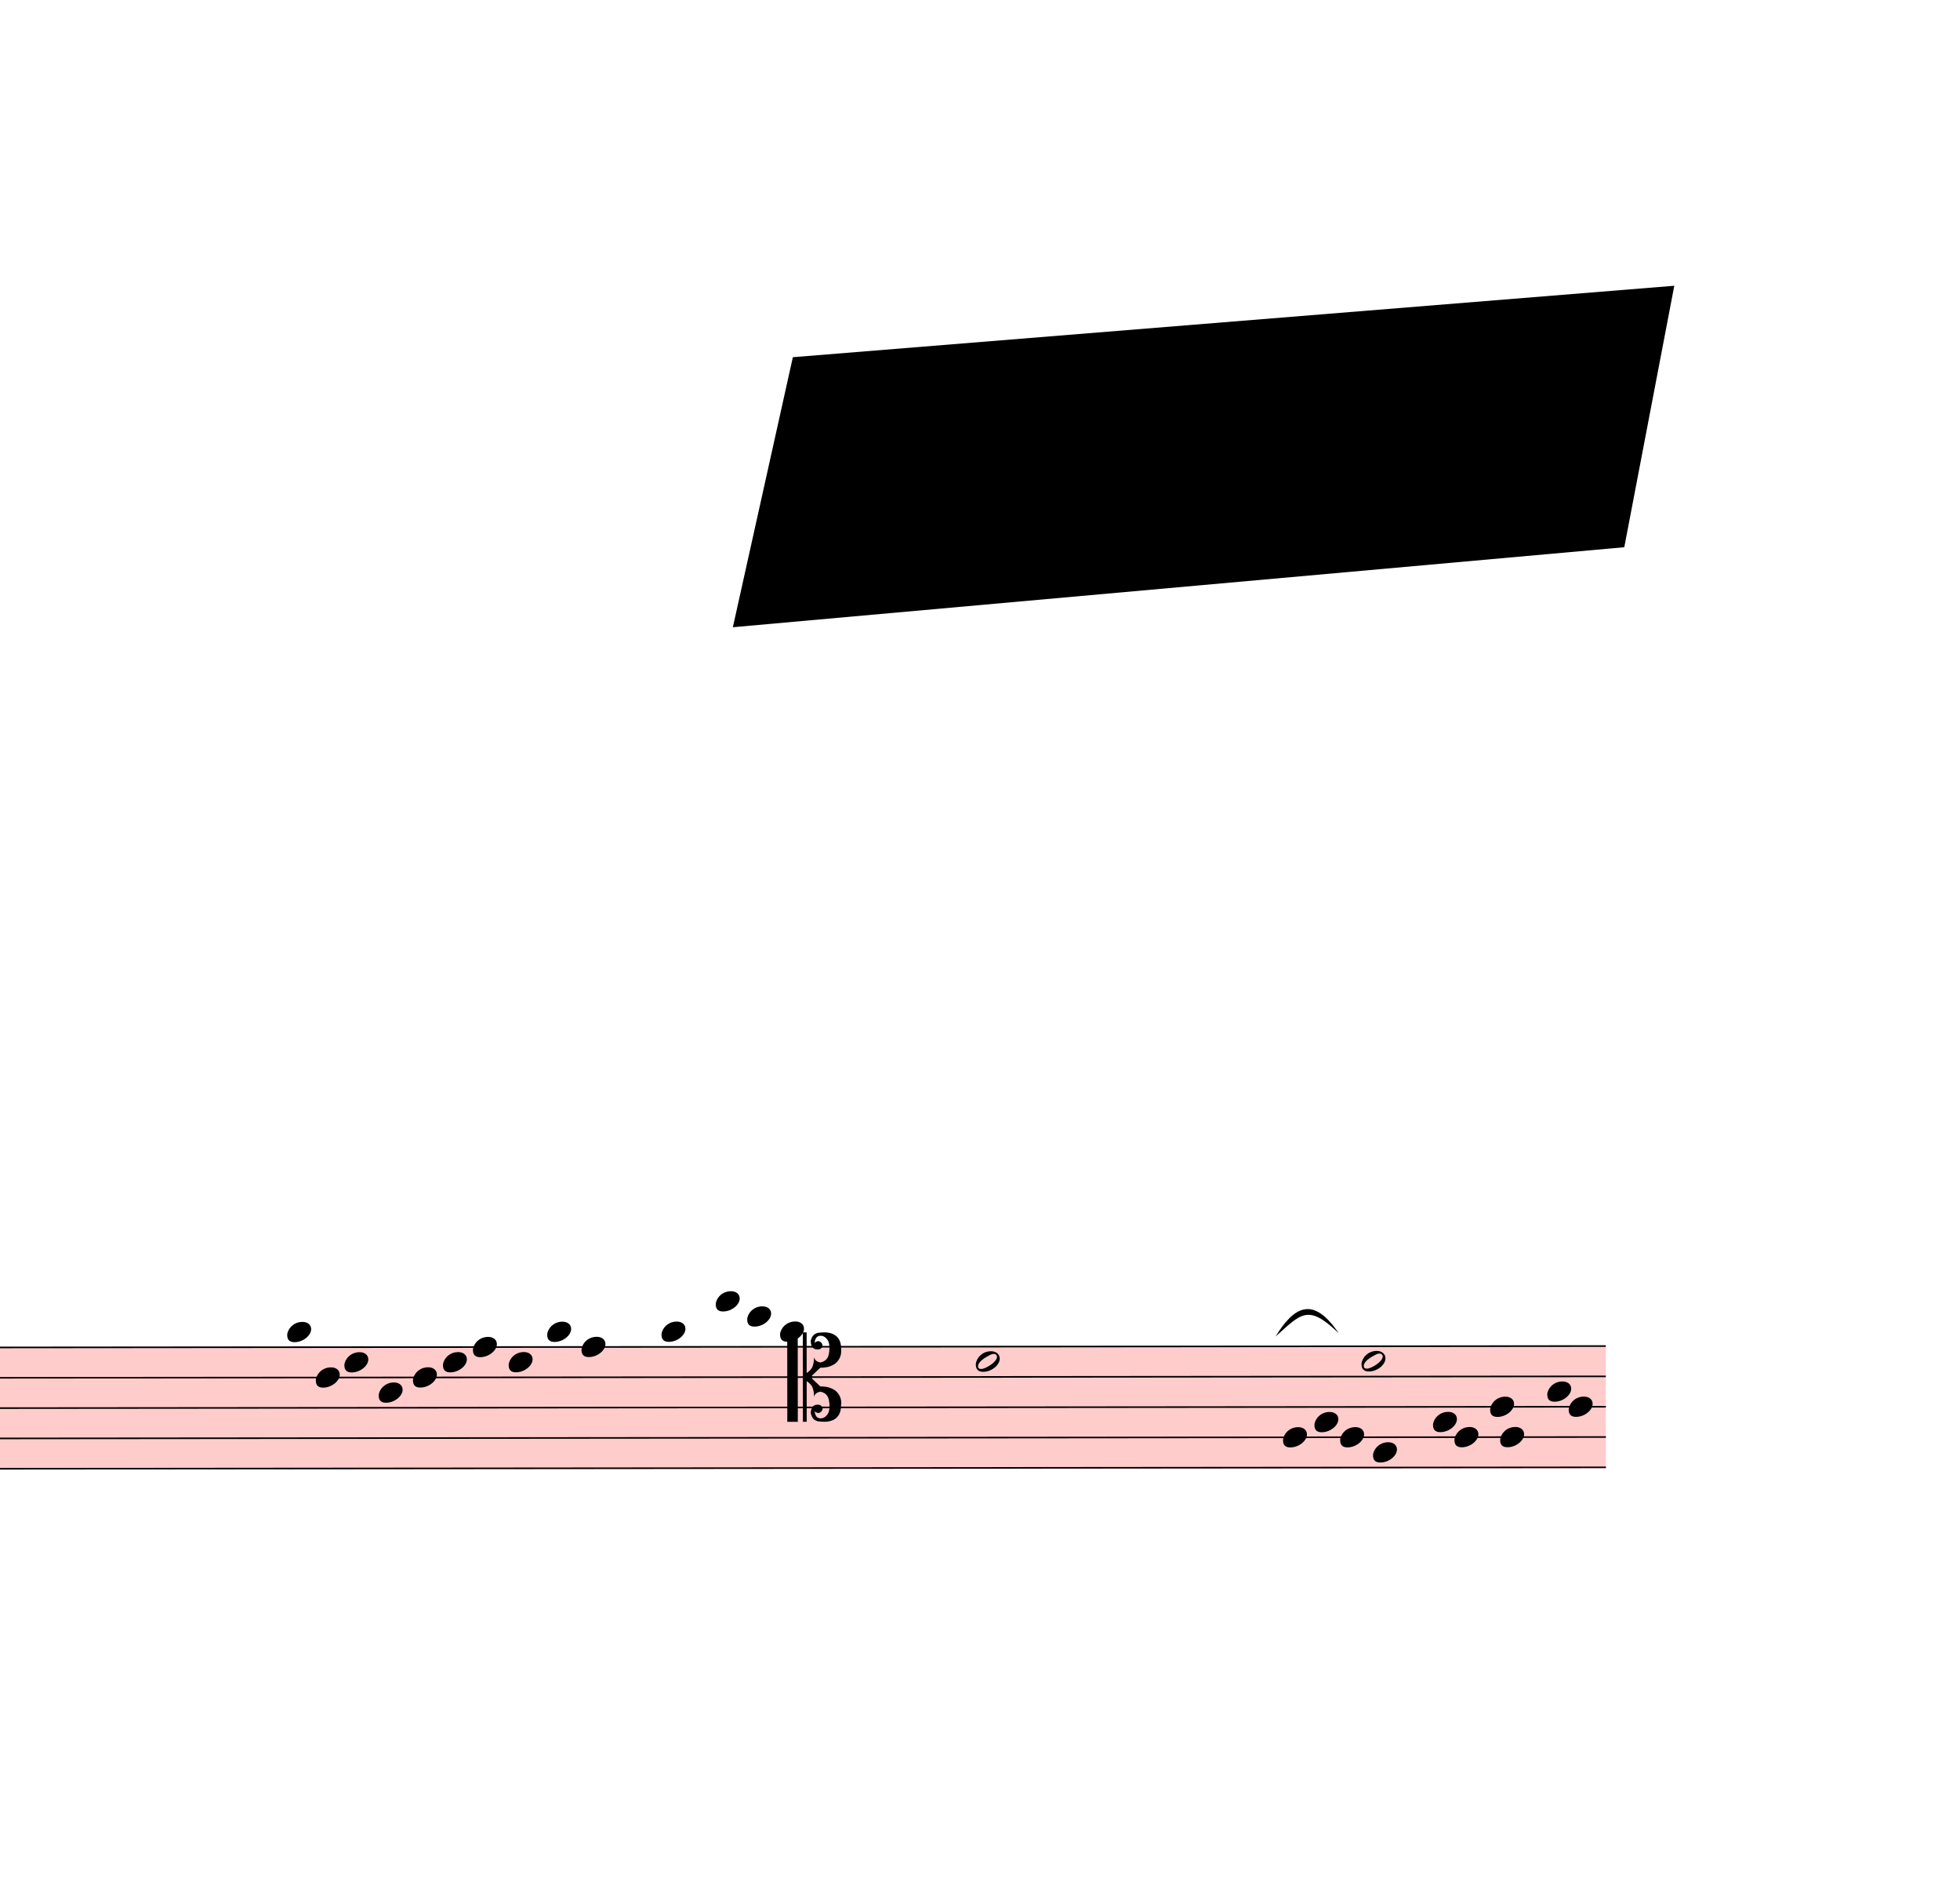
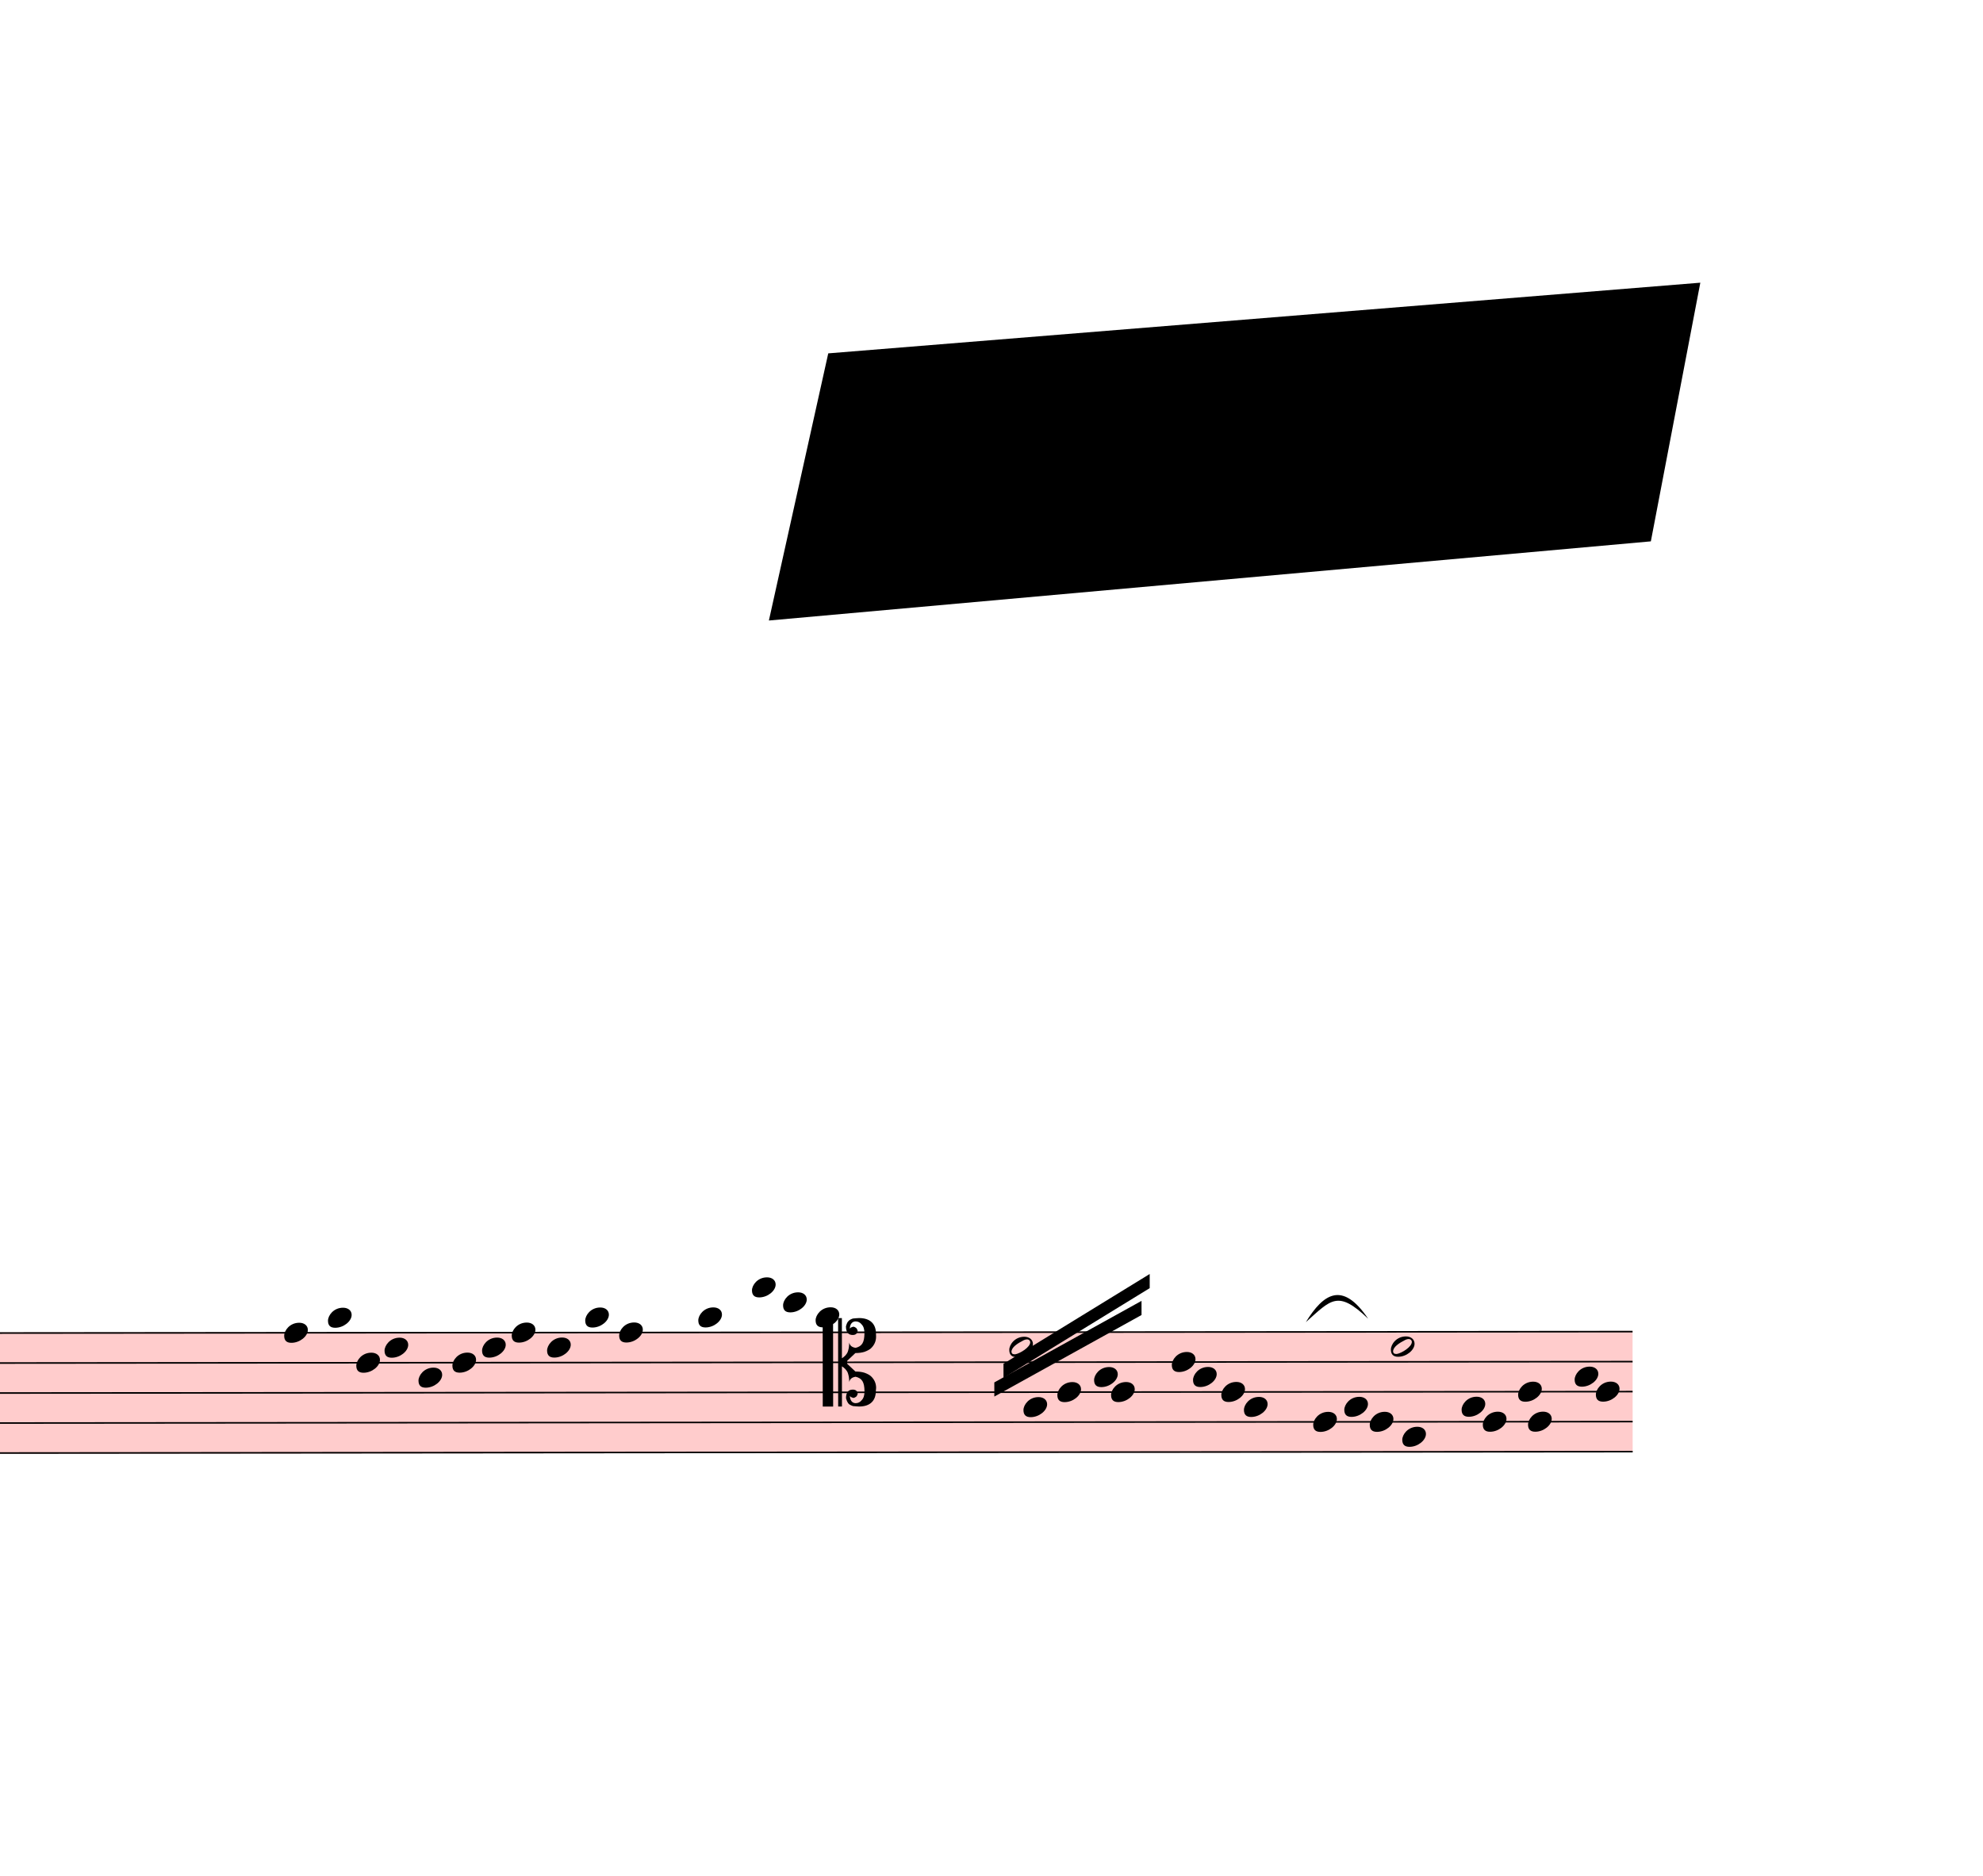
- <svg xmlns="http://www.w3.org/2000/svg" viewBox="15255 2466 12348 11942.1" version="1.1" overflow="visible">
+ <svg xmlns="http://www.w3.org/2000/svg" viewBox="14976 2466 12627 11942.1" version="1.1" overflow="visible">
  <defs>
    <style type="text/css">
    /* .staff * {
      fill: #000;
      stroke: #000;
    }

    .deletionBack {
      fill: #00000033;
    } */
  </style>
    <symbol id="sym_notehead_quarter" viewBox="0 0 1000 1000" overflow="inherit">
      <path transform="scale(1,-1)" d="M0 -39c0 68 73 172 200 172c66 0 114 -37 114 -95c0 -84 -106 -171 -218 -171c-64 0 -96 30 -96 94z" />
    </symbol>
    <symbol id="sym_notehead_half" viewBox="0 0 1000 1000" overflow="inherit">
      <path transform="scale(1,-1)" d="M278 64c0 22 -17 39 -43 39c-12 0 -26 -3 -41 -10c-85 -43 -165 -94 -165 -156c5 -25 15 -32 49 -32c67 11 200 95 200 159zM0 -36c0 68 73 174 200 174c66 0 114 -39 114 -97c0 -84 -106 -173 -218 -173c-64 0 -96 32 -96 96z" />
    </symbol>
    <symbol id="sym_clef_C" viewBox="0 0 1000 1000" overflow="inherit">
      <path transform="scale(1,-1)" d="M175 502h43v-456c10 5 18 12 37 29c16 19 22 27 27 38s8 24 14 49c3 22 5 43 5 62c7 -34 31 -54 73 -60c73 18 99 61 100 165c0 46 -10 78 -31 100c-18 23 -41 35 -69 35c-40 0 -65 -32 -66 -84c6 12 11 16 39 24c5 0 2 1 16 -4l17 -10l10 -14l7 -18 c-4 -32 -23 -48 -56 -48c-51 0 -77 33 -77 98c10 35 16 47 30 61c9 9 15 14 23 17c3 3 22 9 27 11l34 3l35 2c123 0 192 -64 192 -178l1 -33c0 -52 -20 -97 -60 -134c-18 -15 -42 -28 -74 -39c-30 -9 -63 -13 -101 -13l-93 -88v-34l93 -88c38 0 71 -4 101 -13 c32 -11 56 -24 74 -39c40 -37 60 -82 60 -134l-3 -33c0 -115 -68 -178 -190 -178l-35 2l-34 3c-5 2 -24 8 -27 11c-26 11 -40 32 -53 78c0 65 26 98 77 98c33 0 52 -16 56 -48l-7 -18l-10 -14l-17 -10c-14 -5 -11 -4 -16 -4c-28 8 -33 12 -39 24c1 -52 26 -84 66 -84 c28 0 51 12 69 35c21 22 31 54 31 100c-1 104 -27 147 -100 165c-42 -6 -66 -26 -73 -60c0 19 -2 40 -5 62c-6 25 -9 38 -14 49s-11 19 -27 38c-19 17 -27 24 -37 29v-456h-43v1004zM0 502h118v-1004h-118v1004z" />
    </symbol>
  </defs>
  <g class="rastrums">
    <g class="rastrum" data-id="r4db0d328-7c3c-484b-b821-1df74d9bbf51" style="transform: rotate(-0.05deg); transform-origin: 1863px 10962px;">
      <g class="rastrum bounding-box" data-id="bbox-r4db0d328-7c3c-484b-b821-1df74d9bbf51">
        <rect x="1863" y="10962" width="23499" height="774" fill="#ff000033" />
      </g>
      <path d="M1863 10967 L25362 10967" stroke-width="10" stroke="black" />
      <path d="M1863 11158 L25362 11158" stroke-width="10" stroke="black" />
      <path d="M1863 11349 L25362 11349" stroke-width="10" stroke="black" />
      <path d="M1863 11540 L25362 11540" stroke-width="10" stroke="black" />
      <path d="M1863 11731 L25362 11731" stroke-width="10" stroke="black" />
    </g>
  </g>
  <g class="draft" data-label="4" data-id="d05b38bc3-c996-4e10-9eda-bd6579ba4995">
    <g class="system" data-id="s3e6221f5-d4c1-4b9e-b7d5-edb3d07aba13">
      <g class="staff" data-n="1" data-rastrum="r4db0d328-7c3c-484b-b821-1df74d9bbf51" style="transform: rotate(-0.05deg); transform-origin: 1863px 10962px;">
+         <g class="note" data-id="dadc56171-9961-45c2-9ef5-2d14e469d040" data-stem.dir="down">
+           <g class="notehead">
+             <use href="#sym_notehead_quarter" height="480px" width="480px" x="16776" y="10967" />
+           </g>
+           <g class="stem">
+             <path d="M16776 10967 L16776 11349" stroke-width="14" />
+           </g>
+         </g>
        <g class="note" data-id="da5a5473e-1602-4ff1-bd65-da83c0c93cbd" data-stem.dir="down">
          <g class="notehead">
            <use href="#sym_notehead_quarter" height="480px" width="480px" x="17055" y="10871.5" />
          </g>
          <g class="ledgerLines above" />
          <g class="stem">
            <path d="M17055 10871.5 L17055 11349" stroke-width="14" />
          </g>
        </g>
        <g class="note" data-id="d4ce88377-96ad-4ed1-944f-8f0d365250a4" data-stem.dir="down">
          <g class="notehead">
            <use href="#sym_notehead_quarter" height="480px" width="480px" x="17235" y="11158" />
          </g>
          <g class="stem">
            <path d="M17235 11158 L17235 11349" stroke-width="14" />
          </g>
        </g>
        <g class="note" data-id="d53066e7b-90c9-401d-ab60-9a55a8150c5b" data-stem.dir="down">
          <g class="notehead">
            <use href="#sym_notehead_quarter" height="480px" width="480px" x="17415" y="11062.5" />
          </g>
          <g class="stem">
            <path d="M17415 11062.5 L17415 11444.5" stroke-width="14" />
          </g>
        </g>
        <g class="note" data-id="d34511b19-f9f3-4b34-93c0-9e787a33f6ae" data-stem.dir="down">
          <g class="notehead">
            <use href="#sym_notehead_quarter" height="480px" width="480px" x="17631" y="11253.5" />
          </g>
          <g class="stem">
            <path d="M17631 11253.5 L17631 11540" stroke-width="14" />
          </g>
        </g>
        <g class="note" data-id="d9c42906e-caf2-4861-8002-cb1e889df703" data-stem.dir="down">
          <g class="notehead">
            <use href="#sym_notehead_quarter" height="480px" width="480px" x="17847" y="11158" />
          </g>
          <g class="stem">
            <path d="M17847 11158 L17847 11349" stroke-width="14" />
          </g>
        </g>
        <g class="note" data-id="d6c043013-24d6-4ec5-af45-920ea103a7c8" data-stem.dir="down">
          <g class="notehead">
            <use href="#sym_notehead_quarter" height="480px" width="480px" x="18036" y="11062.5" />
          </g>
          <g class="stem">
            <path d="M18036 11062.5 L18036 11253.5" stroke-width="14" />
          </g>
        </g>
        <g class="note" data-id="de1244f51-19a1-4b82-a484-b2ea9d59f3ee" data-stem.dir="down">
          <g class="notehead">
            <use href="#sym_notehead_quarter" height="480px" width="480px" x="18225" y="10967" />
          </g>
          <g class="stem">
            <path d="M18225 10967 L18225 11444.5" stroke-width="14" />
          </g>
        </g>
        <g class="note" data-id="d6c0abafd-b7f3-4e2f-bba1-7eafa10cae16" data-stem.dir="down">
          <g class="notehead">
            <use href="#sym_notehead_quarter" height="480px" width="480px" x="18450" y="11062.5" />
          </g>
          <g class="stem">
            <path d="M18450 11062.5 L18450 11540" stroke-width="14" />
          </g>
        </g>
        <g class="note" data-id="dbc640600-0bb5-4ee8-bc22-7bc259f689f4" data-stem.dir="down">
          <g class="notehead">
            <use href="#sym_notehead_quarter" height="480px" width="480px" x="18693" y="10871.5" />
          </g>
          <g class="ledgerLines above" />
          <g class="stem">
            <path d="M18693 10871.5 L18693 11349" stroke-width="14" />
          </g>
        </g>
        <g class="note" data-id="d1a121b21-8f45-4668-8750-af4b268d1be1" data-stem.dir="down">
          <g class="notehead">
            <use href="#sym_notehead_quarter" height="480px" width="480px" x="18909" y="10967" />
          </g>
          <g class="stem">
            <path d="M18909 10967 L18909 11444.5" stroke-width="14" />
          </g>
        </g>
        <g class="note" data-id="d06717dbb-f60b-47dd-baba-cc329e08a382" data-stem.dir="down">
          <g class="notehead">
            <use href="#sym_notehead_quarter" height="480px" width="480px" x="19413" y="10871.5" />
          </g>
          <g class="ledgerLines above" />
          <g class="stem">
            <path d="M19413 10871.5 L19413 11540" stroke-width="14" />
          </g>
        </g>
        <g class="note" data-id="d78581e4f-c46a-40b9-8648-48c348e6e0b9" data-stem.dir="down">
          <g class="notehead">
            <use href="#sym_notehead_quarter" height="480px" width="480px" x="19755" y="10680.5" />
          </g>
          <g class="ledgerLines above">
            <path d="M19716 10776 L19944 10776" stroke-width="18" />
          </g>
          <g class="stem">
            <path d="M19755 10680.5 L19755 11540" stroke-width="14" />
          </g>
        </g>
        <g class="note" data-id="df1d60687-abb4-4ab7-99dc-757111c74c9a" data-stem.dir="down">
          <g class="notehead">
            <use href="#sym_notehead_quarter" height="480px" width="480px" x="19953" y="10776" />
          </g>
          <g class="ledgerLines above">
            <path d="M19914 10776 L20142 10776" stroke-width="18" />
          </g>
          <g class="stem">
            <path d="M19953 10776 L19953 11349" stroke-width="14" />
          </g>
        </g>
        <g class="note" data-id="def832f9e-ff4d-4367-b27c-134ddc116053" data-stem.dir="down">
          <g class="notehead">
            <use href="#sym_notehead_quarter" height="480px" width="480px" x="20160" y="10871.5" />
          </g>
          <g class="ledgerLines above" />
          <g class="stem">
            <path d="M20160 10871.5 L20160 11349" stroke-width="14" />
          </g>
        </g>
        <g class="note" data-id="d7697c137-8164-4cc8-a5ec-e6458e74274c" data-stem.dir="up">
          <g class="notehead">
            <use href="#sym_notehead_half" height="480px" width="480px" x="21393" y="11062.5" />
          </g>
          <g class="stem">
            <path d="M21543 10585 L21543 11062.5" stroke-width="14" />
          </g>
        </g>
+         <g class="note" data-id="d985cef59-5e7f-441b-a5ee-cdb35b601da9" data-stem.dir="up">
+           <g class="notehead">
+             <use href="#sym_notehead_quarter" height="480px" width="480px" x="21483" y="11444.5" />
+           </g>
+           <g class="stem">
+             <path d="M21633 10967 L21633 11444.5" stroke-width="14" />
+           </g>
+         </g>
+         <g class="note" data-id="d68edc823-58b0-4f00-b07c-d52dc4509087" data-stem.dir="up">
+           <g class="notehead">
+             <use href="#sym_notehead_quarter" height="480px" width="480px" x="21699" y="11349" />
+           </g>
+           <g class="stem">
+             <path d="M21849 10871.5 L21849 11349" stroke-width="14" />
+           </g>
+         </g>
+         <g class="note" data-id="dd6225f5f-7dce-4f13-a160-a2f606de9a75" data-stem.dir="up">
+           <g class="notehead">
+             <use href="#sym_notehead_quarter" height="480px" width="480px" x="21933" y="11253.5" />
+           </g>
+           <g class="stem">
+             <path d="M22083 10871.5 L22083 11253.5" stroke-width="14" />
+           </g>
+         </g>
+         <g class="note" data-id="d1eb06ac9-7aa4-4c56-8676-5db86b1ccacb" data-stem.dir="up">
+           <g class="notehead">
+             <use href="#sym_notehead_quarter" height="480px" width="480px" x="22041" y="11349" />
+           </g>
+           <g class="stem">
+             <path d="M22191 10680.5 L22191 11349" stroke-width="14" />
+           </g>
+         </g>
+         <g class="note" data-id="dcbc7aa2b-7666-4a1d-baed-61955fba97f6" data-stem.dir="up">
+           <g class="notehead">
+             <use href="#sym_notehead_quarter" height="480px" width="480px" x="22428" y="11158" />
+           </g>
+           <g class="stem">
+             <path d="M22578 10871.5 L22578 11158" stroke-width="14" />
+           </g>
+         </g>
+         <g class="note" data-id="dc7c531f5-75f6-46ac-b8c1-c27cacd9790d" data-stem.dir="up">
+           <g class="notehead">
+             <use href="#sym_notehead_quarter" height="480px" width="480px" x="22563" y="11253.5" />
+           </g>
+           <g class="stem">
+             <path d="M22713 10776 L22713 11253.5" stroke-width="14" />
+           </g>
+         </g>
+         <g class="note" data-id="deb38005b-ebcd-444a-9cc3-c7dc8fcadd54" data-stem.dir="up">
+           <g class="notehead">
+             <use href="#sym_notehead_quarter" height="480px" width="480px" x="22743" y="11349" />
+           </g>
+           <g class="stem">
+             <path d="M22893 10967 L22893 11349" stroke-width="14" />
+           </g>
+         </g>
+         <g class="note" data-id="d5e6e6e57-7efa-44f8-b04d-a42015104c94" data-stem.dir="up">
+           <g class="notehead">
+             <use href="#sym_notehead_quarter" height="480px" width="480px" x="22887" y="11444.5" />
+           </g>
+           <g class="stem">
+             <path d="M23037 10871.5 L23037 11444.5" stroke-width="14" />
+           </g>
+         </g>
        <g class="note" data-id="d9ba8ee52-37e8-4339-a038-dd15a9c0ddde" data-stem.dir="down">
          <g class="notehead">
            <use href="#sym_notehead_quarter" height="480px" width="480px" x="23328" y="11540" />
          </g>
          <g class="stem">
            <path d="M23328 11540 L23328 11731" stroke-width="14" />
          </g>
        </g>
        <g class="note" data-id="d9b56eeaa-e381-4be4-9137-a64268d040fa" data-stem.dir="down">
          <g class="notehead">
            <use href="#sym_notehead_quarter" height="480px" width="480px" x="23526" y="11444.5" />
          </g>
          <g class="stem">
            <path d="M23526 11444.5 L23526 11731" stroke-width="14" />
          </g>
        </g>
        <g class="note" data-id="dc8fe8e0b-acfa-40f7-a00e-6df2cdfef575" data-stem.dir="down">
          <g class="notehead">
            <use href="#sym_notehead_quarter" height="480px" width="480px" x="23688" y="11540" />
          </g>
          <g class="stem">
            <path d="M23688 11540 L23688 11731" stroke-width="14" />
          </g>
        </g>
        <g class="note" data-id="d057d1ee0-4211-4f39-a61d-1972ccfe9693" data-stem.dir="up">
          <g class="notehead">
            <use href="#sym_notehead_half" height="480px" width="480px" x="23823" y="11062.5" />
          </g>
          <g class="stem">
            <path d="M23973 10680.5 L23973 11062.5" stroke-width="14" />
          </g>
        </g>
        <g class="note" data-id="d21aeeab9-af64-4d68-ba43-91c759d6ec62" data-stem.dir="down">
          <g class="notehead">
            <use href="#sym_notehead_quarter" height="480px" width="480px" x="23895" y="11635.5" />
          </g>
          <g class="stem">
            <path d="M23895 11635.5 L23895 11731" stroke-width="14" />
          </g>
        </g>
        <g class="note" data-id="d7878613a-c95f-4f58-b3ff-c5eac9a8afcc" data-stem.dir="down">
          <g class="notehead">
            <use href="#sym_notehead_quarter" height="480px" width="480px" x="24273" y="11444.5" />
          </g>
          <g class="stem">
            <path d="M24273 11444.5 L24273 11826.5" stroke-width="14" />
          </g>
        </g>
        <g class="note" data-id="de65a7dd3-2626-40d9-aa03-688061204031" data-stem.dir="down">
          <g class="notehead">
            <use href="#sym_notehead_quarter" height="480px" width="480px" x="24408" y="11540" />
          </g>
          <g class="stem">
            <path d="M24408 11540 L24408 11731" stroke-width="14" />
          </g>
        </g>
        <g class="note" data-id="d31f30657-9ded-4aef-85c0-406470ee67b5" data-stem.dir="down">
          <g class="notehead">
            <use href="#sym_notehead_quarter" height="480px" width="480px" x="24633" y="11349" />
          </g>
          <g class="stem">
            <path d="M24633 11349 L24633 11635.5" stroke-width="14" />
          </g>
        </g>
        <g class="note" data-id="d376c80fc-ede1-4100-9f6d-63023cd43c16" data-stem.dir="down">
          <g class="notehead">
            <use href="#sym_notehead_quarter" height="480px" width="480px" x="24696" y="11540" />
          </g>
          <g class="stem">
            <path d="M24696 11540 L24696 11731" stroke-width="14" />
          </g>
        </g>
        <g class="note" data-id="de4c1aecf-2cca-4f2e-9c4d-d6d3ea6532ab" data-stem.dir="down">
          <g class="notehead">
            <use href="#sym_notehead_quarter" height="480px" width="480px" x="24993" y="11253.5" />
          </g>
          <g class="stem">
            <path d="M24993 11253.5 L24993 11635.5" stroke-width="14" />
          </g>
        </g>
        <g class="note" data-id="d67e11328-6d3a-477e-8182-e90f1c2f72d3" data-stem.dir="down">
          <g class="notehead">
            <use href="#sym_notehead_quarter" height="480px" width="480px" x="25128" y="11349" />
          </g>
          <g class="stem">
            <path d="M25128 11349 L25128 11540" stroke-width="14" />
          </g>
        </g>
        <g class="clef" data-id="d9287c129-bed8-4761-bd67-e8d321cc55f0">
          <use href="#sym_clef_C" height="561px" width="561px" x="20205" y="11158" />
        </g>
      </g>
      <g class="barLine" data-id="dae474c4e-96ca-4bdd-b665-50f258feefe3">
        <path d="M19278 10863 L18833.4 12608.1" stroke-width="27" />
      </g>
      <g class="barLine" data-id="d832080f3-1386-407d-aa3d-2af41f252d0e">
        <path d="M23364 10890 L23184.9 12003.3" stroke-width="27" />
      </g>
      <g class="barLine" data-id="d82e63e14-6d46-48e7-8a2b-89190fc9f45f">
        <path d="M25392.6 10874.7 L25367.4 12092.4" stroke-width="27" />
+       </g>
+       <g class="beam" data-id="d4a50a80b-f763-47f1-8175-963195023b49" style="transform: rotate(-0.05deg); transform-origin: 1863px 10962px;">
+         <polygon points="21356.1,11168.1 22287.6,10597.5 22287.6,10687.5 21356.1,11258.1" stroke-opacity="1" fill-opacity="1" />
+       </g>
+       <g class="beam" data-id="d0215f872-2c48-4a33-988e-7124dea3cfaf" style="transform: rotate(-0.05deg); transform-origin: 1863px 10962px;">
+         <polygon points="21297.6,11286.9 22235.4,10768.5 22235.4,10858.5 21297.6,11376.9" stroke-opacity="1" fill-opacity="1" />
      </g>
      <g class="curve" data-id="d13687fc6-d621-42ae-a085-84b02352d8e0" data-class="curve">
        <path d="M23291.10,10884.60 C23404.50,10700.10 23525.10,10621.80 23688.00,10863.00 C23493.71,10676.42 23451.55,10741.99 23291.10,10884.60" stroke-width="9" stroke-linecap="round" stroke-linejoin="round" />
      </g>
    </g>
    <g class="deletions">
      <g data-id="x0cbde2fe-216e-45b8-8af0-7b39f145319c" data-class="del" class="del">
        <path data-id="x0cbde2fe-216e-45b8-8af0-7b39f145319c" d="M20250.0,4716.0 L25803.0,4266.0 L25488.0,5913.0 L19872.0,6417.0 Z" class="deletionBack" />
        <path d="M20250.0,4716.0 L25488.0,5913.0" stroke-width="9" class="deletionLine" />
        <path d="M25803.0,4266.0 L19872.0,6417.0" stroke-width="9" class="deletionLine" />
      </g>
    </g>
  </g>
</svg>
